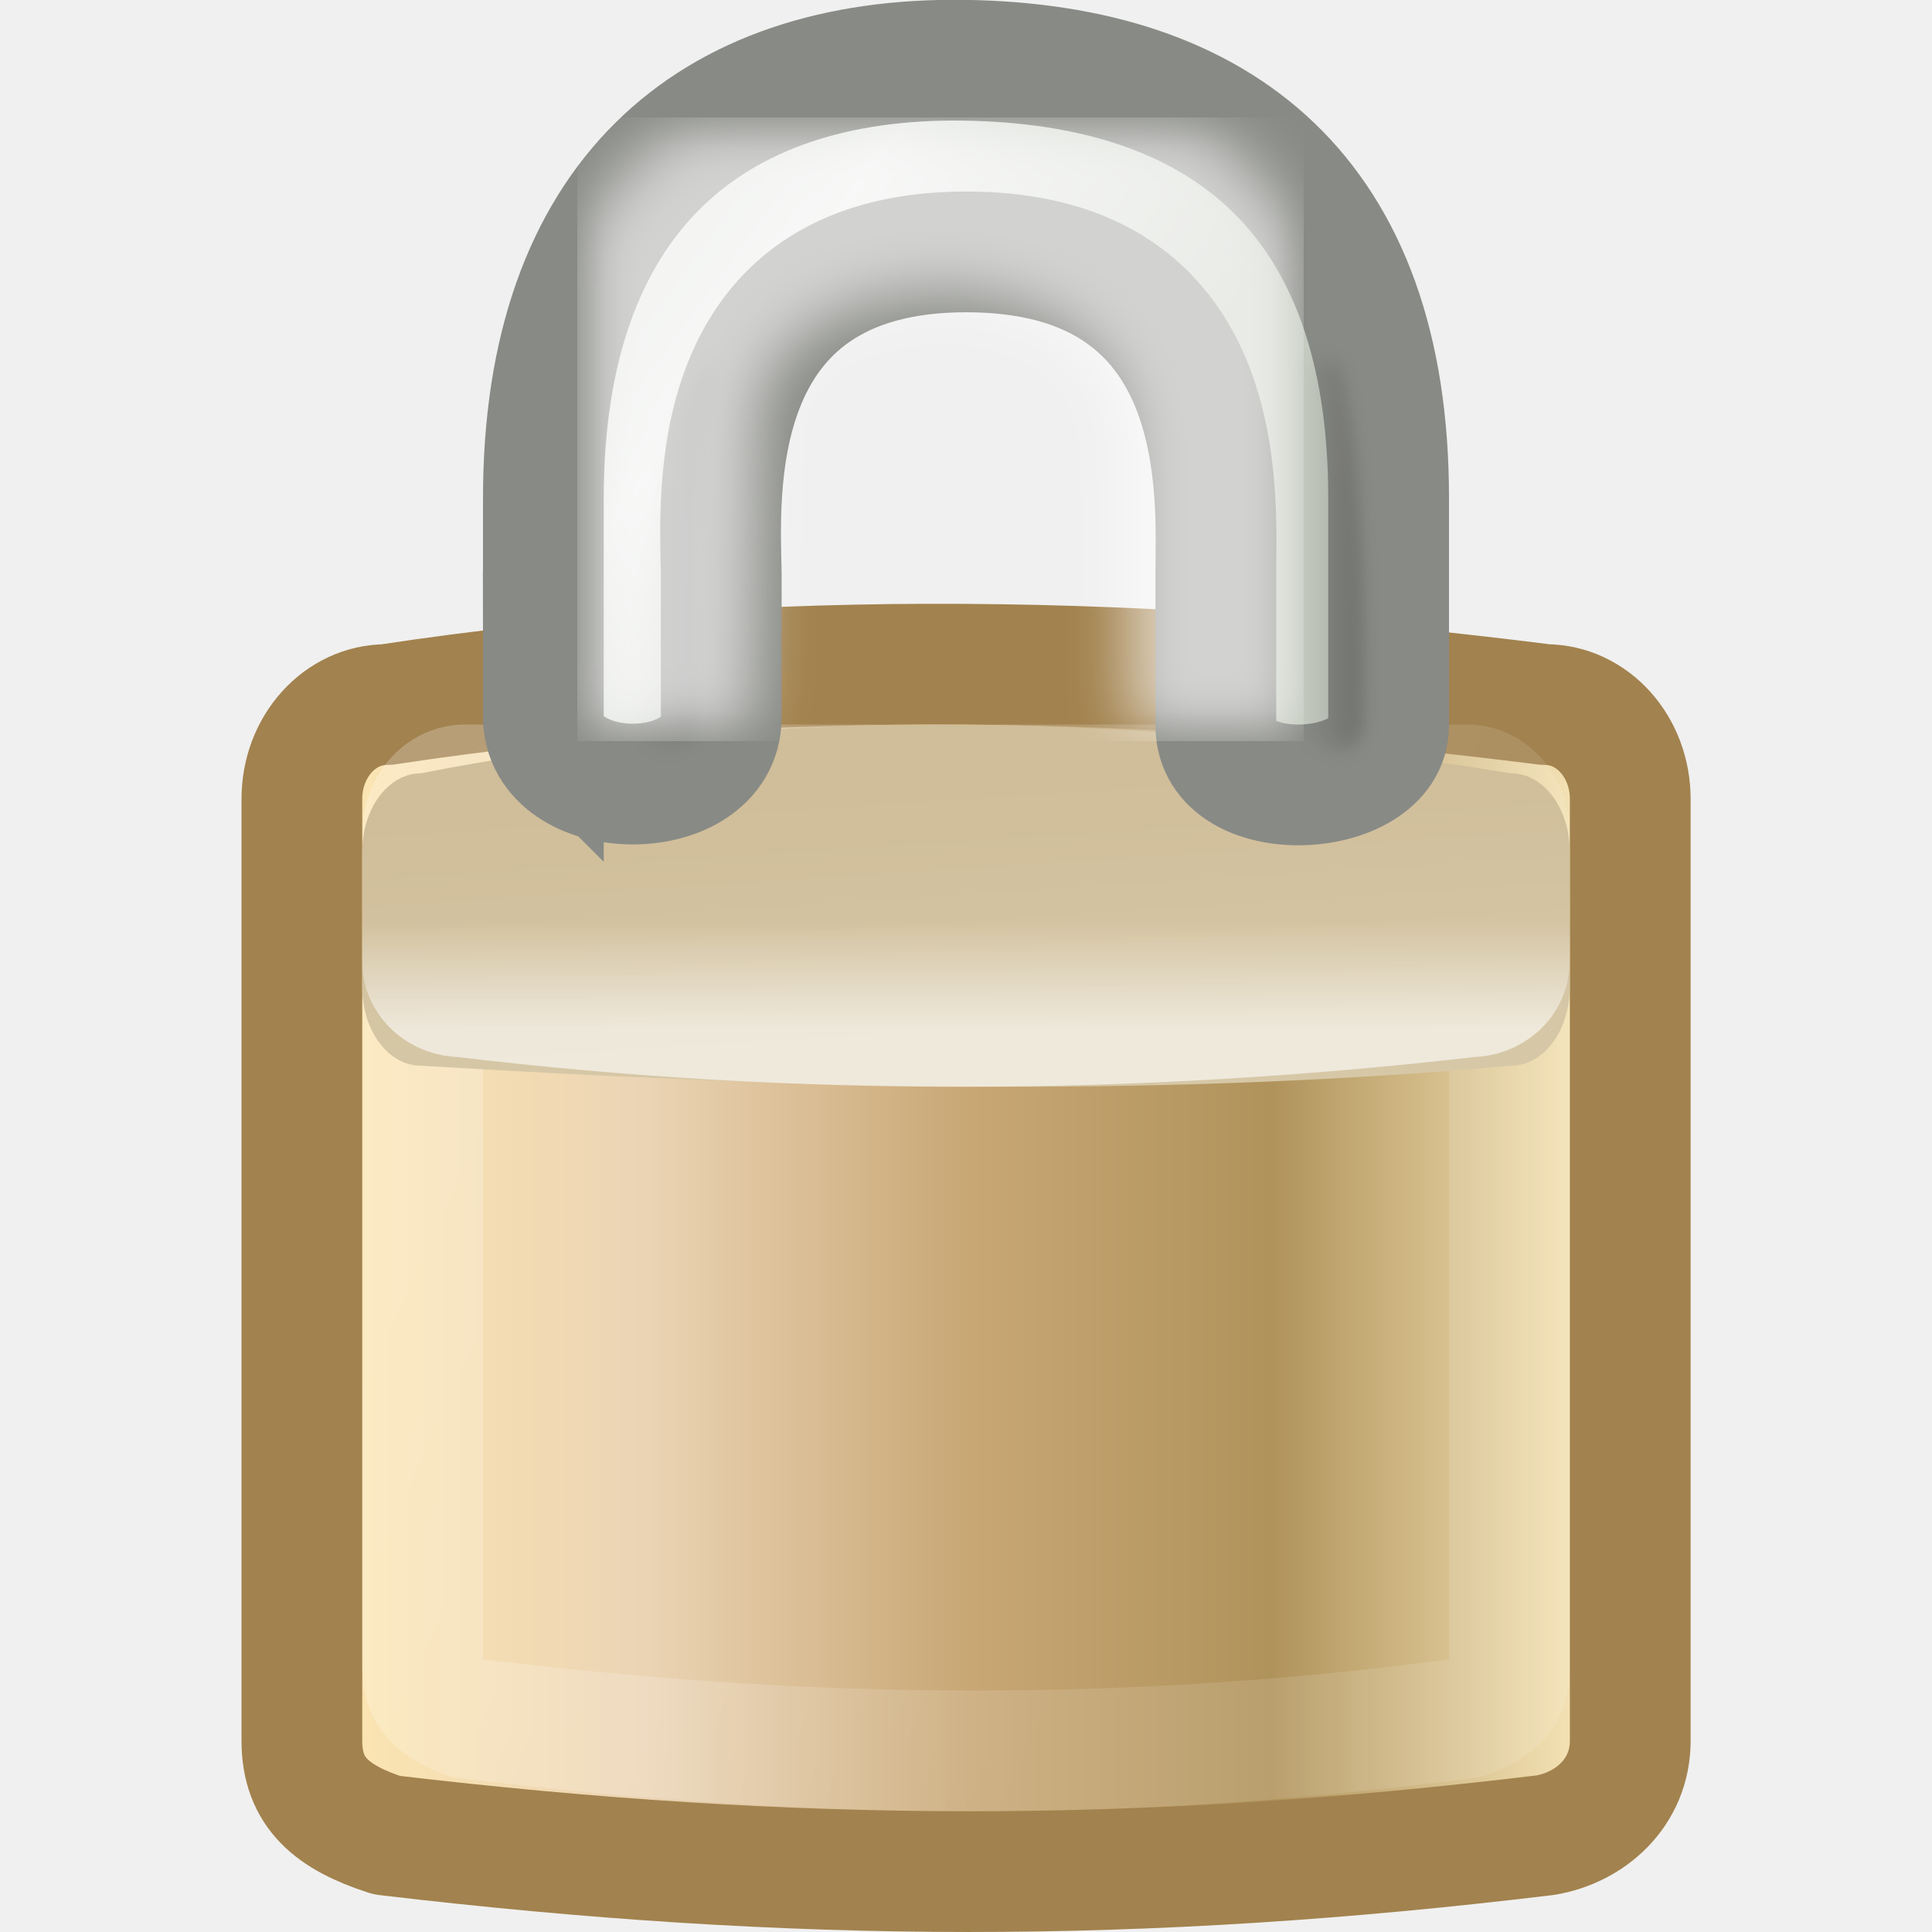
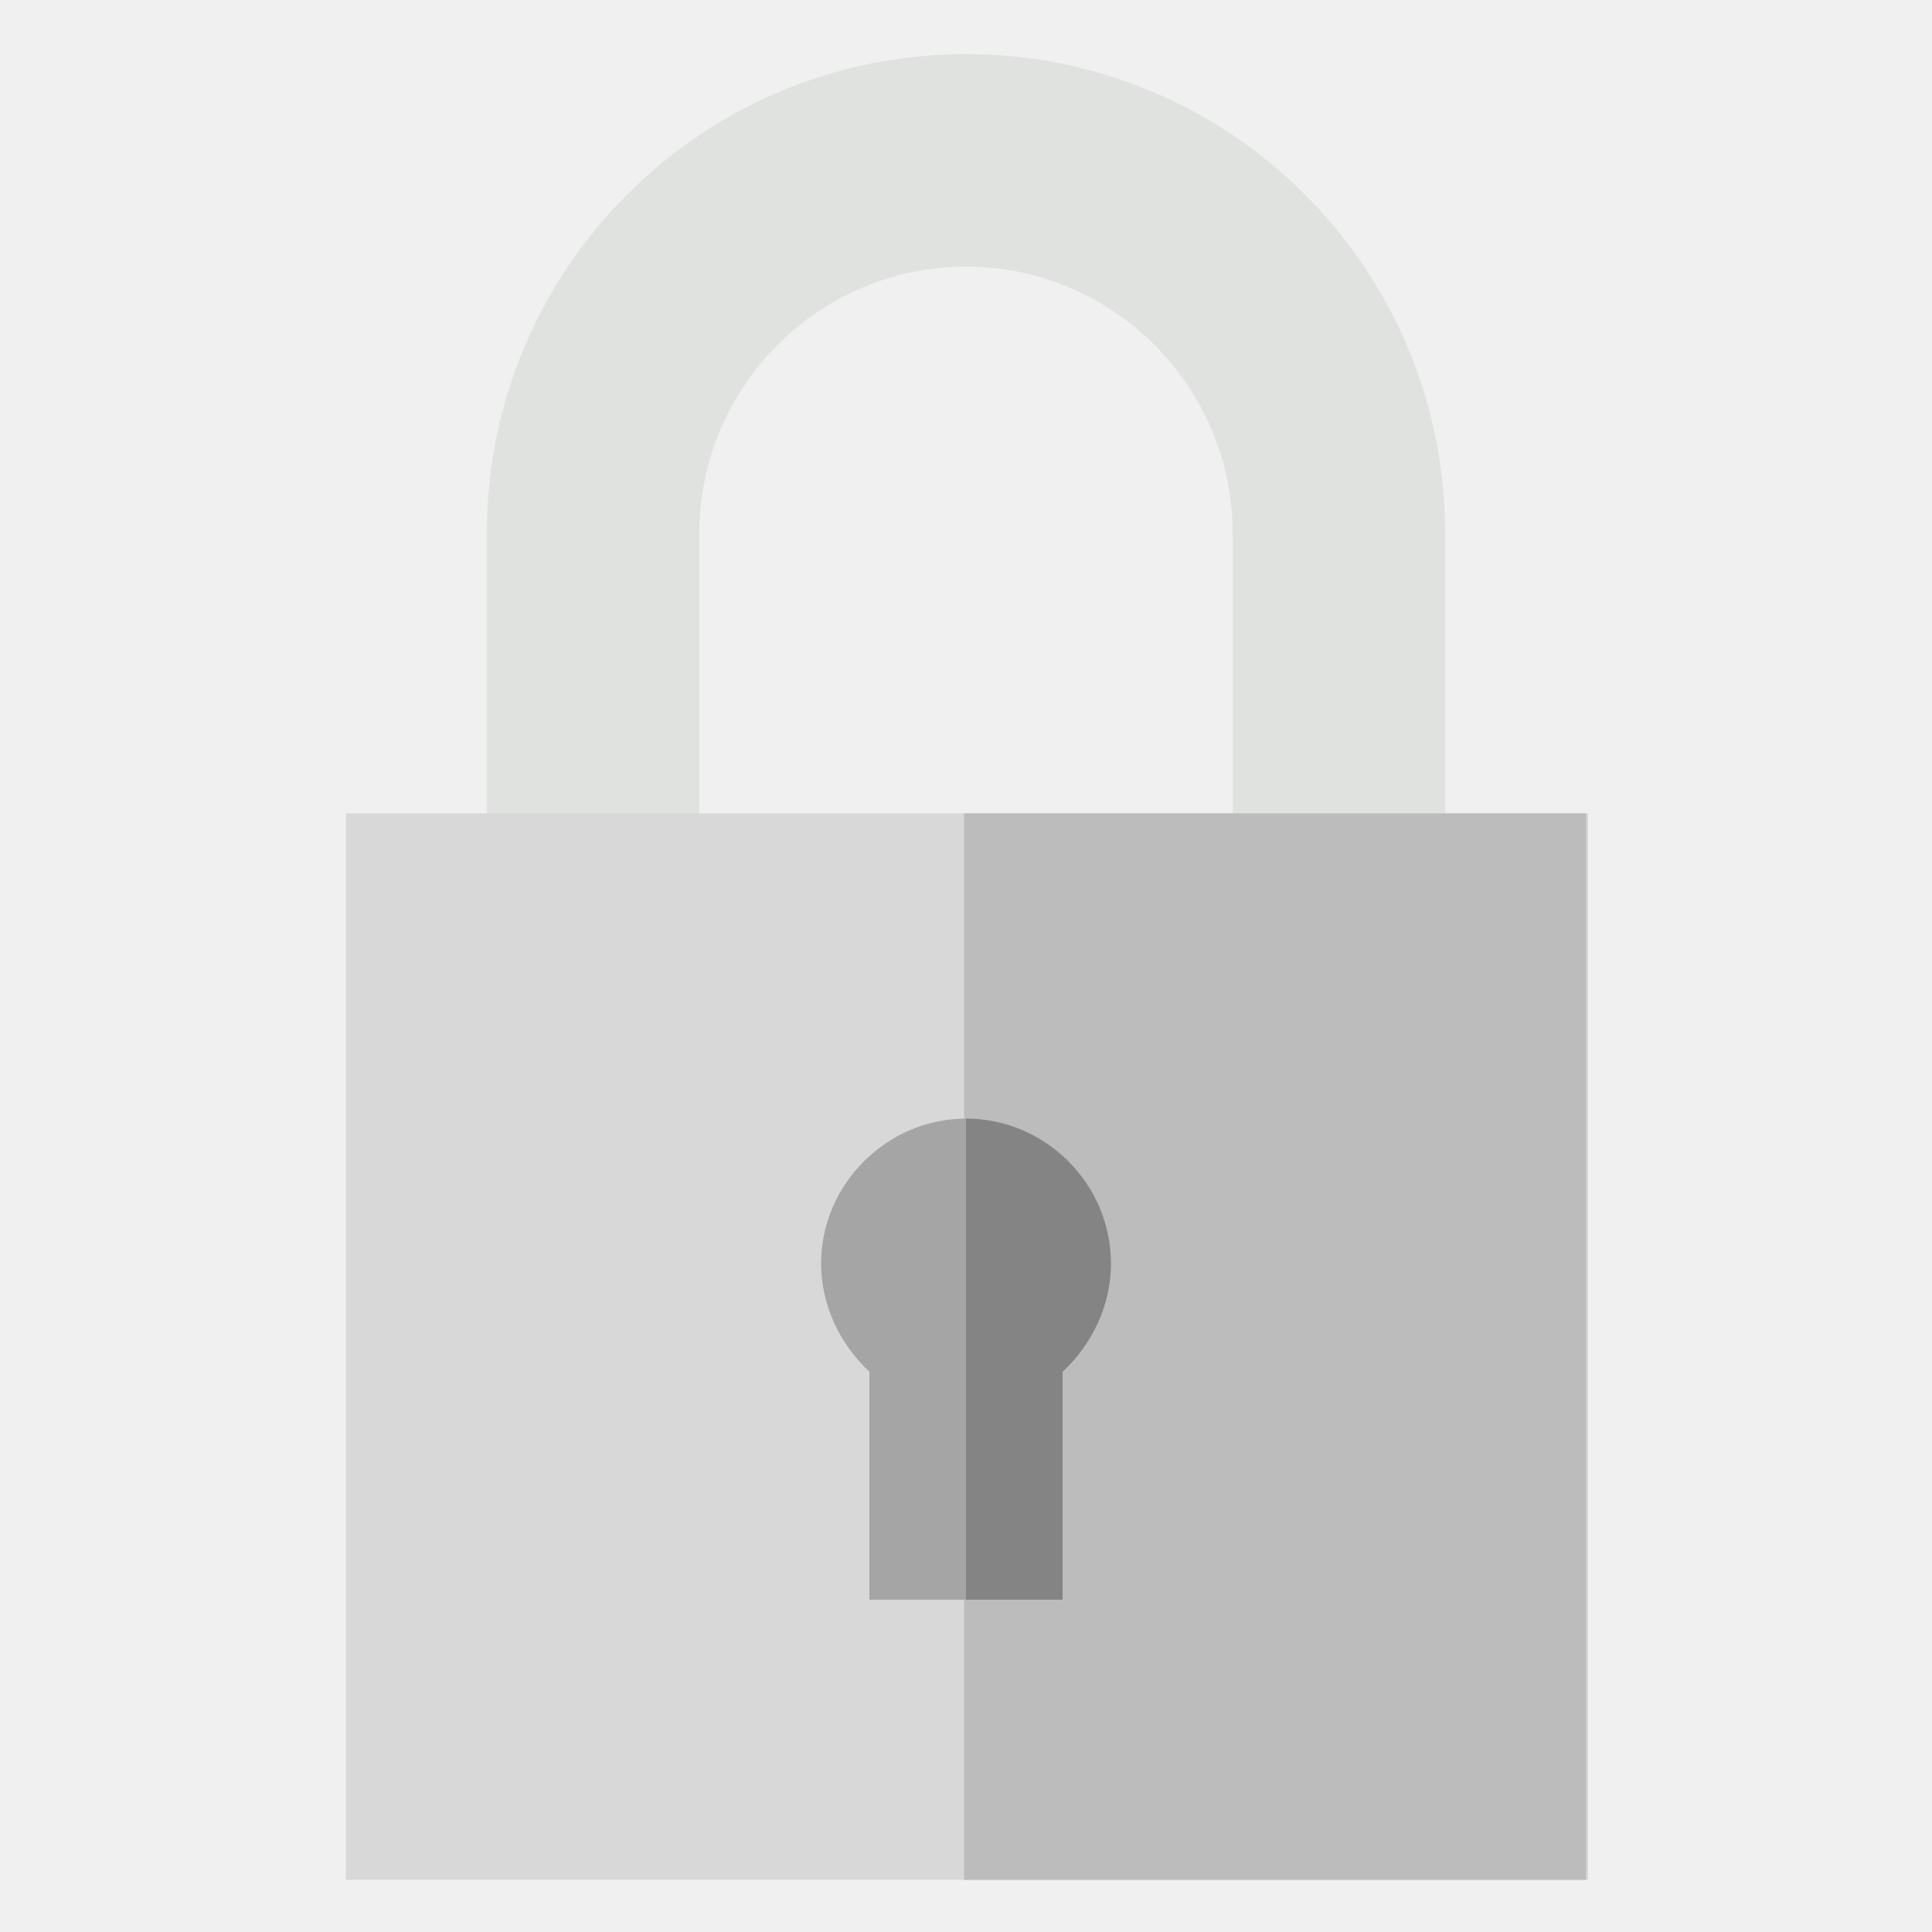
- <svg xmlns="http://www.w3.org/2000/svg" xmlns:xlink="http://www.w3.org/1999/xlink" version="1.0" width="16" height="16" id="svg3414">
-   <defs id="defs3416">
-     <linearGradient id="linearGradient2411">
-       <stop id="stop2413" style="stop-color:#fee7b1;stop-opacity:1" offset="0" />
-       <stop id="stop2419" style="stop-color:#ebd4b4;stop-opacity:1" offset="0.258" />
-       <stop id="stop2421" style="stop-color:#c8a775;stop-opacity:1" offset="0.508" />
-       <stop id="stop2423" style="stop-color:#b0935b;stop-opacity:1" offset="0.74" />
-       <stop id="stop2415" style="stop-color:#fcebbf;stop-opacity:1" offset="1" />
-     </linearGradient>
-     <linearGradient x1="6.727" y1="32.162" x2="40.938" y2="32.162" id="linearGradient2627" xlink:href="#linearGradient2411" gradientUnits="userSpaceOnUse" gradientTransform="matrix(0.3143416,0,0,0.3778382,0.456779,-2.003848)" />
-     <linearGradient id="linearGradient9845">
-       <stop id="stop9847" style="stop-color:white;stop-opacity:1" offset="0" />
-       <stop id="stop9849" style="stop-color:white;stop-opacity:0.495" offset="1" />
-     </linearGradient>
-     <linearGradient x1="10.907" y1="25.002" x2="30.875" y2="36.127" id="linearGradient2624" xlink:href="#linearGradient9845" gradientUnits="userSpaceOnUse" gradientTransform="matrix(0.2724775,0,0,0.33859,1.464535,-0.4954112)" />
-     <linearGradient id="linearGradient5881">
-       <stop id="stop5883" style="stop-color:#d6c8a7;stop-opacity:1" offset="0" />
-       <stop id="stop5885" style="stop-color:#d0bd99;stop-opacity:1" offset="1" />
-     </linearGradient>
-     <linearGradient x1="24.875" y1="21" x2="24.75" y2="17" id="linearGradient2621" xlink:href="#linearGradient5881" gradientUnits="userSpaceOnUse" gradientTransform="matrix(0.2941176,0,0,0.6056132,0.9411765,-3.891533)" />
-     <linearGradient id="linearGradient12071">
-       <stop id="stop12073" style="stop-color:white;stop-opacity:1" offset="0" />
-       <stop id="stop12075" style="stop-color:white;stop-opacity:0" offset="1" />
-     </linearGradient>
-     <linearGradient x1="21.942" y1="21.551" x2="21.942" y2="18.038" id="linearGradient2618" xlink:href="#linearGradient12071" gradientUnits="userSpaceOnUse" gradientTransform="matrix(0.2727273,0,0,0.2515932,1.454546,3.097118)" />
-     <linearGradient id="linearGradient10591">
-       <stop id="stop10593" style="stop-color:#cad0c6;stop-opacity:1" offset="0" />
-       <stop id="stop10599" style="stop-color:#eaece9;stop-opacity:1" offset="0.5" />
-       <stop id="stop10595" style="stop-color:#c5cbc0;stop-opacity:1" offset="1" />
-     </linearGradient>
-     <linearGradient x1="10.651" y1="2.914" x2="27.192" y2="17.47" id="linearGradient2608" xlink:href="#linearGradient10591" gradientUnits="userSpaceOnUse" gradientTransform="matrix(0.2606375,0,0,0.3148868,1.726764,-1.047776)" />
-     <linearGradient x1="35.005" y1="14.85" x2="33.004" y2="14.85" id="linearGradient2631" xlink:href="#linearGradient6227" gradientUnits="userSpaceOnUse" gradientTransform="translate(1.682404,1.125)" />
-     <filter x="-0.242" y="-0.048" width="1.485" height="1.095" color-interpolation-filters="sRGB" id="filter6251">
-       <feGaussianBlur id="feGaussianBlur6253" stdDeviation="0.244" />
-     </filter>
-     <linearGradient id="linearGradient6227">
-       <stop id="stop6229" style="stop-color:black;stop-opacity:1" offset="0" />
-       <stop id="stop6231" style="stop-color:black;stop-opacity:0" offset="1" />
-     </linearGradient>
-     <linearGradient x1="32.128" y1="13.789" x2="35.021" y2="13.789" id="linearGradient2629" xlink:href="#linearGradient6227" gradientUnits="userSpaceOnUse" gradientTransform="translate(-19.53283,1.743718)" />
-     <filter color-interpolation-filters="sRGB" id="filter3407">
-       <feGaussianBlur id="feGaussianBlur3409" stdDeviation="0.827" />
-     </filter>
-   </defs>
-   <g id="layer1">
-     <path d="m 3.203,5.835 c 3.169,-0.483 6.372,-0.408 9.595,0 0.389,0 0.703,0.349 0.703,0.782 l 0,7.799 c 0,0.433 -0.334,0.72 -0.703,0.782 -3.341,0.404 -6.207,0.401 -9.595,0 C 2.753,15.052 2.5,14.849 2.5,14.416 l 0,-7.799 c 0,-0.433 0.313,-0.782 0.703,-0.782 z" id="rect1314" style="fill:url(#linearGradient2627);fill-opacity:1;fill-rule:evenodd;stroke:#a2824e;stroke-width:1;stroke-linecap:round;stroke-linejoin:round;stroke-miterlimit:4;stroke-opacity:1;stroke-dashoffset:0" />
-     <path d="m 3.851,6.5 8.297,0 C 12.343,6.5 12.5,6.678 12.5,6.898 l 0,6.931 c 0,0.221 -0.139,0.322 -0.351,0.398 -2.713,0.365 -5.391,0.364 -8.297,0 -0.195,-0.076 -0.351,-0.178 -0.351,-0.398 l 0,-6.931 C 3.5,6.678 3.657,6.5 3.851,6.5 z" id="rect6903" style="opacity:0.38;fill:none;stroke:url(#linearGradient2624);stroke-width:1;stroke-linecap:round;stroke-linejoin:round;stroke-miterlimit:4;stroke-opacity:0.601;stroke-dashoffset:0" />
-     <path d="m 3.487,6.404 c 3.009,-0.59 6.017,-0.485 9.026,0 C 12.783,6.404 13,6.693 13,7.053 l 0,1.124 c 0,0.36 -0.217,0.649 -0.487,0.649 -3.14,0.279 -6.028,0.179 -9.026,0 C 3.217,8.826 3,8.537 3,8.177 L 3,7.053 C 3,6.693 3.217,6.404 3.487,6.404 z" id="rect1460" style="fill:url(#linearGradient2621);fill-opacity:1;fill-rule:evenodd;stroke:none;stroke-width:2;marker:none;visibility:visible;display:inline;overflow:visible" />
-     <path d="m 3.827,7.5 8.345,0 c 0.181,0 0.327,0.129 0.327,0.29 l 0,0.175 c 0,0.161 -0.146,0.29 -0.327,0.29 -2.756,0.317 -5.543,0.337 -8.345,0 -0.181,0 -0.327,-0.129 -0.327,-0.29 l 0,-0.175 c 0,-0.161 0.146,-0.29 0.327,-0.29 z" id="rect1593" style="opacity:0.6;fill:none;stroke:url(#linearGradient2618);stroke-width:1;stroke-linecap:round;stroke-linejoin:round;stroke-miterlimit:4;stroke-opacity:1;stroke-dashoffset:0;marker:none;visibility:visible;display:inline;overflow:visible" />
-     <path d="m 4.5,5.93 0,-1.806 c 0,-2.478 1.37,-3.656 3.487,-3.625 2.129,0.031 3.513,1.117 3.513,3.625 l 0,1.885 c 0,0.615 -1.431,0.694 -1.431,0 l 0,-1.255 c 0,-0.63 0.148,-2.668 -2.067,-2.668 -2.197,0 -2.037,2.05 -2.029,2.665 l 0,1.189 c 0,0.741 -1.474,0.738 -1.474,-0.011 z" id="path2086" style="fill:url(#linearGradient2608);fill-opacity:1;fill-rule:evenodd;stroke:#888a85;stroke-width:1;stroke-linecap:butt;stroke-linejoin:miter;stroke-miterlimit:4;stroke-opacity:1;stroke-dasharray:none" />
-     <path d="m 34.687,10.837 1.264,0.125 c 0.927,2.823 0.736,9.51 0.736,9.51 -0.062,1.125 -2.031,0.531 -2,0 l 0,-9.635 z" transform="matrix(0.2606375,0,0,0.3148869,1.726764,-0.4412164)" id="rect1345" style="opacity:0.182;fill:url(#linearGradient2631);fill-opacity:1;fill-rule:evenodd;stroke:none;filter:url(#filter6251)" />
-     <path d="m 12.927,11.544 0.372,0.169 c 1.72,1.055 2.174,9.378 2.174,9.378 -0.062,1.125 -2.031,0.531 -2,0 0,0 0.378,-6.871 -0.545,-9.547 z" transform="matrix(-0.2606375,0,0,0.3148869,9.300572,-0.6360427)" id="path6332" style="opacity:0.141;fill:url(#linearGradient2629);fill-opacity:1;fill-rule:evenodd;stroke:none;filter:url(#filter6251)" />
-     <path d="m 31.844,17.125 c -0.003,-2.113 0.006,-4.226 -0.005,-6.339 C 31.805,9.175 31.296,7.541 30.227,6.313 28.872,4.729 26.848,3.851 24.813,3.571 24.326,3.504 23.835,3.47 23.344,3.469 c -2.075,0.006 -4.195,0.542 -5.9,1.754 -1.182,0.836 -2.111,2.072 -2.431,3.498 -0.223,0.903 -0.157,1.839 -0.192,2.76 -0.034,1.798 -0.068,3.596 -0.101,5.394" transform="matrix(0.292332,0,0,0.3148869,0.9830082,0.3129125)" id="path3411" style="opacity:0.624;fill:none;stroke:white;stroke-width:6.592;stroke-linecap:round;stroke-linejoin:miter;stroke-miterlimit:4;stroke-opacity:1;stroke-dasharray:none;stroke-dashoffset:0;marker:none;visibility:visible;display:inline;overflow:visible;filter:url(#filter3407);enable-background:accumulate" />
-   </g>
+ <svg xmlns="http://www.w3.org/2000/svg" viewBox="0 0 100 100">
+   <path d="M74.8 53.6h-11v-26c0-7.6-6.2-13.8-13.8-13.8S36.2 20 36.2 27.6v26h-11v-26C25.2 13.9 36.3 2.8 50 2.8s24.8 11.1 24.8 24.8v26z" fill="#e0e2e0" />
+   <path d="M17.9 42.1h64.3v55.2H17.9V42.1z" fill="#d8d8d8" />
+   <path d="M49.9 42.1h32.2v55.2H49.9V42.1z" fill="#bcbcbc" />
+   <path d="M57.5 65.4c0 2.2-1 4.2-2.5 5.6v11.8H45V71c-1.5-1.4-2.5-3.4-2.5-5.6 0-4.1 3.4-7.5 7.5-7.5s7.5 3.3 7.5 7.5z" fill="#a5a5a5" />
+   <path d="M55 82.8h-5V57.9c4.1 0 7.5 3.4 7.5 7.5 0 2.2-1 4.2-2.5 5.6v11.8z" fill="#838483" />
</svg>
